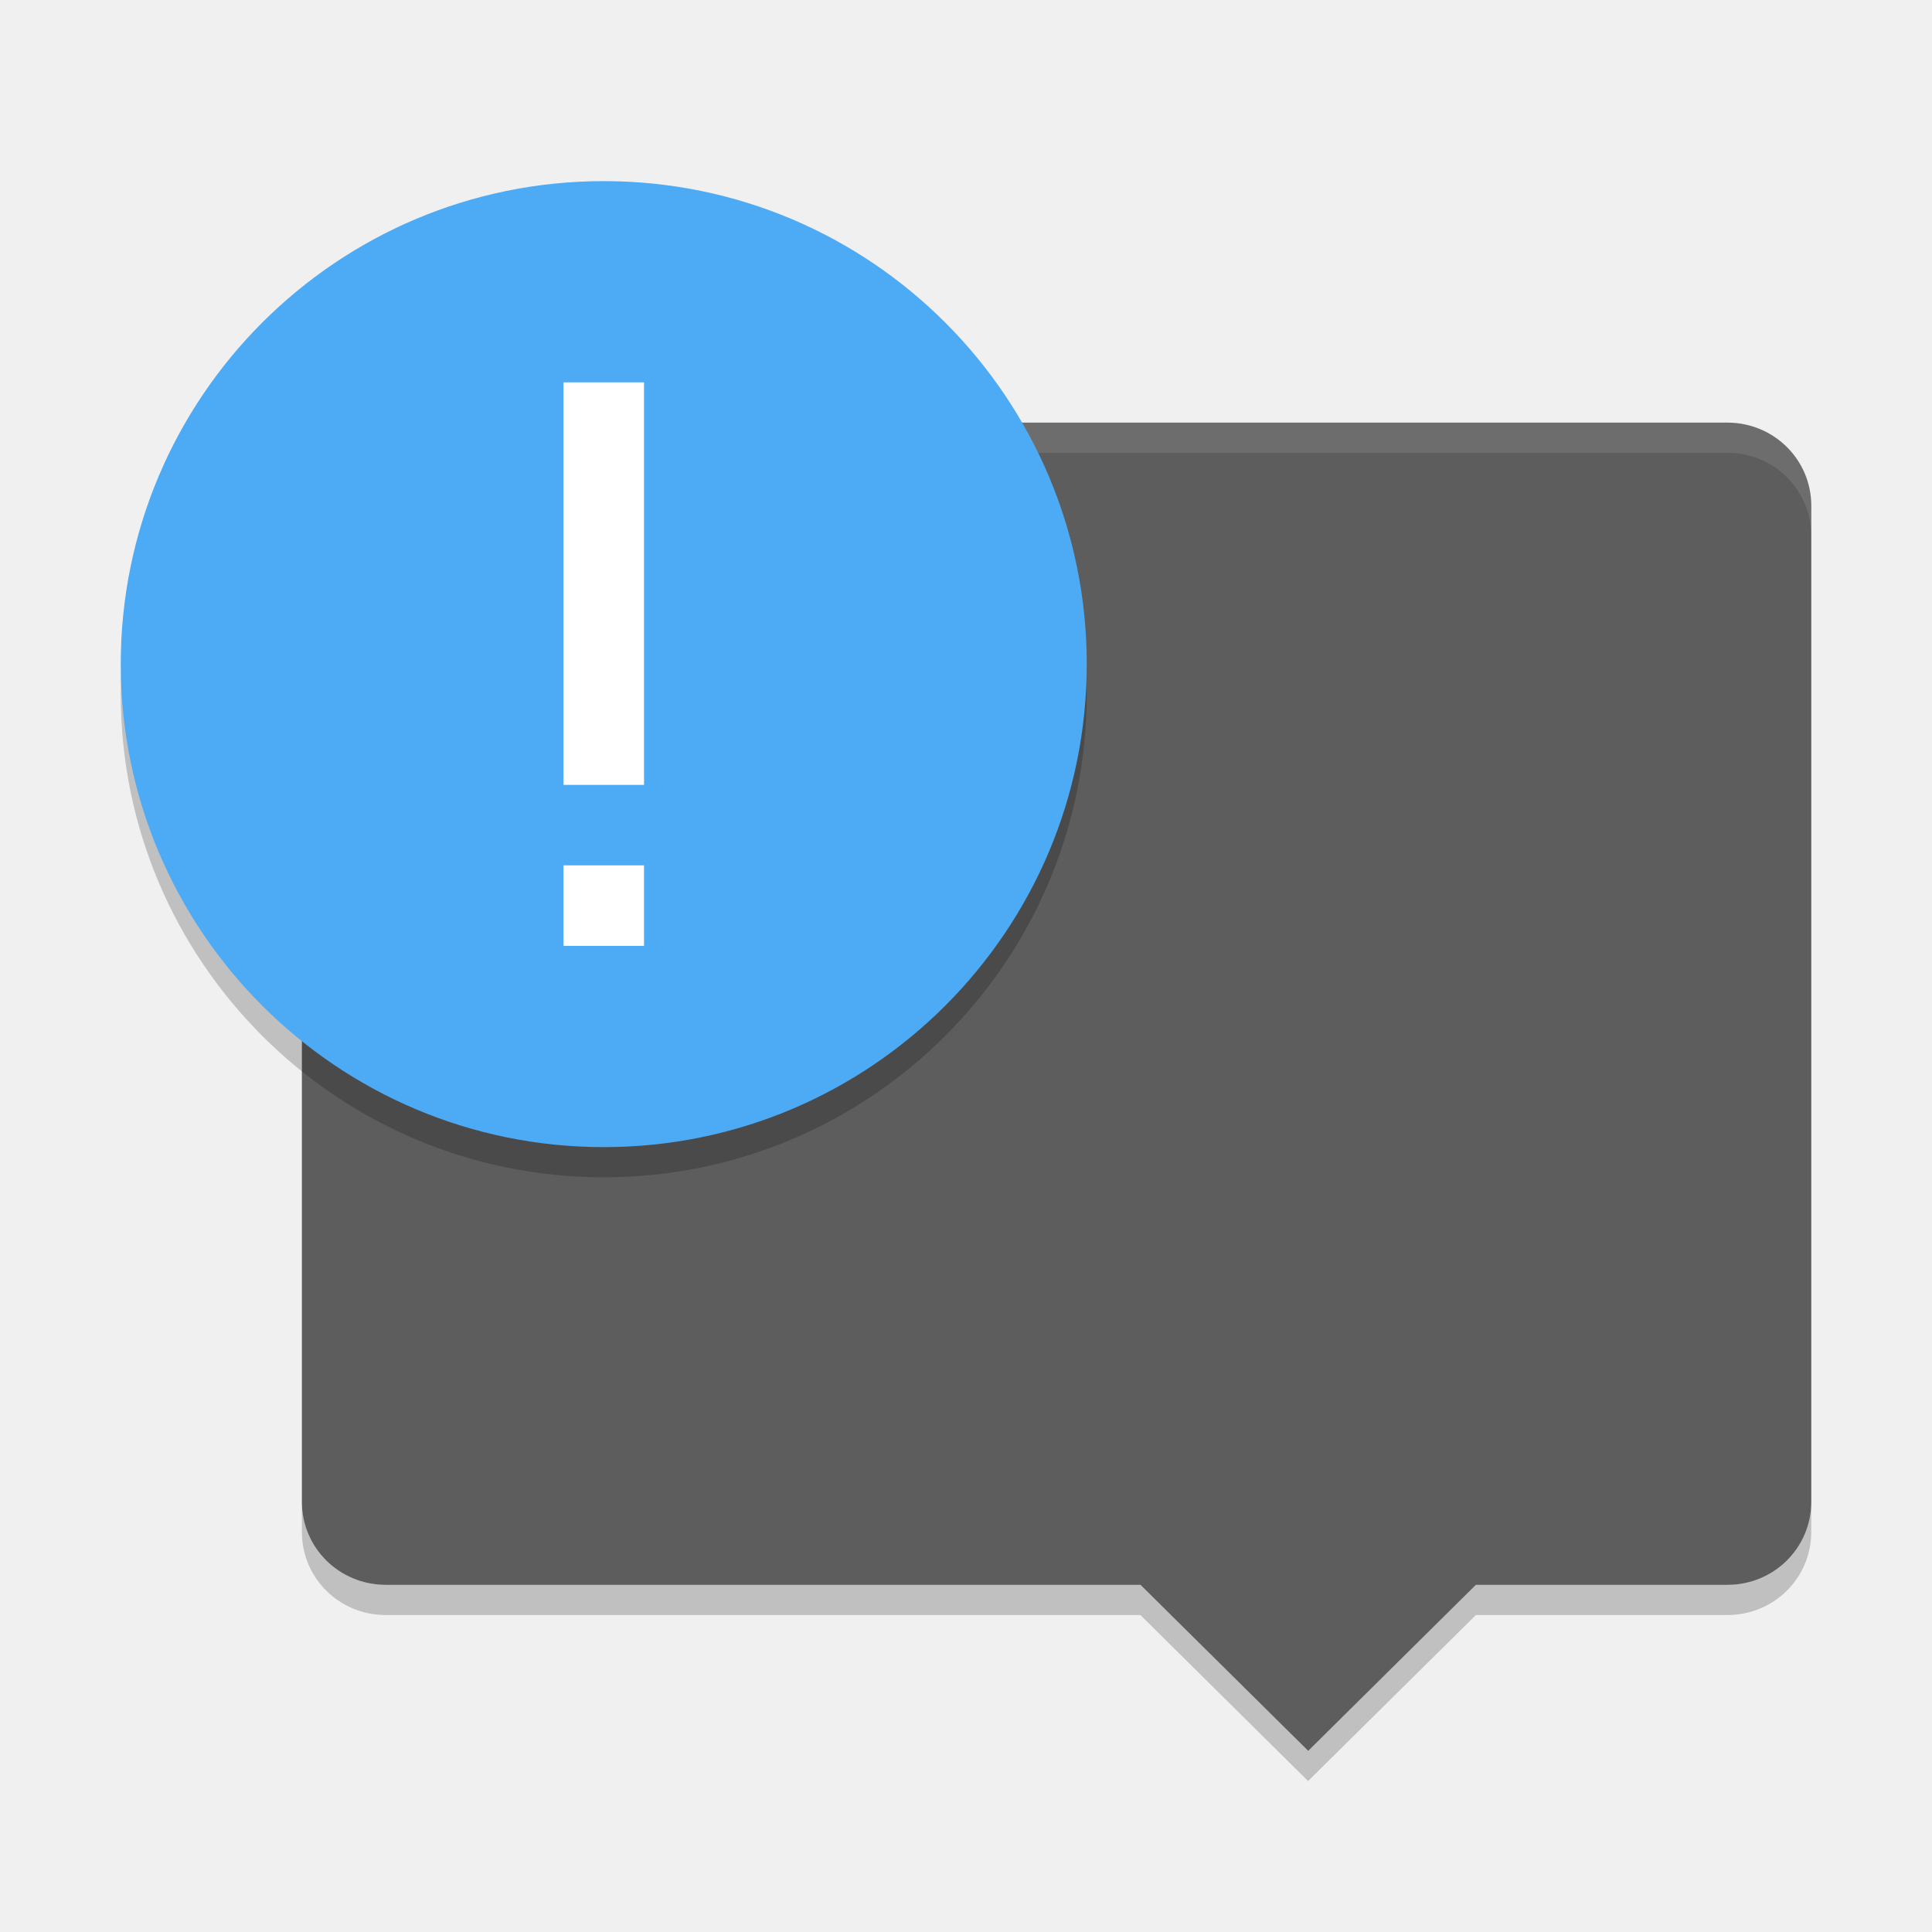
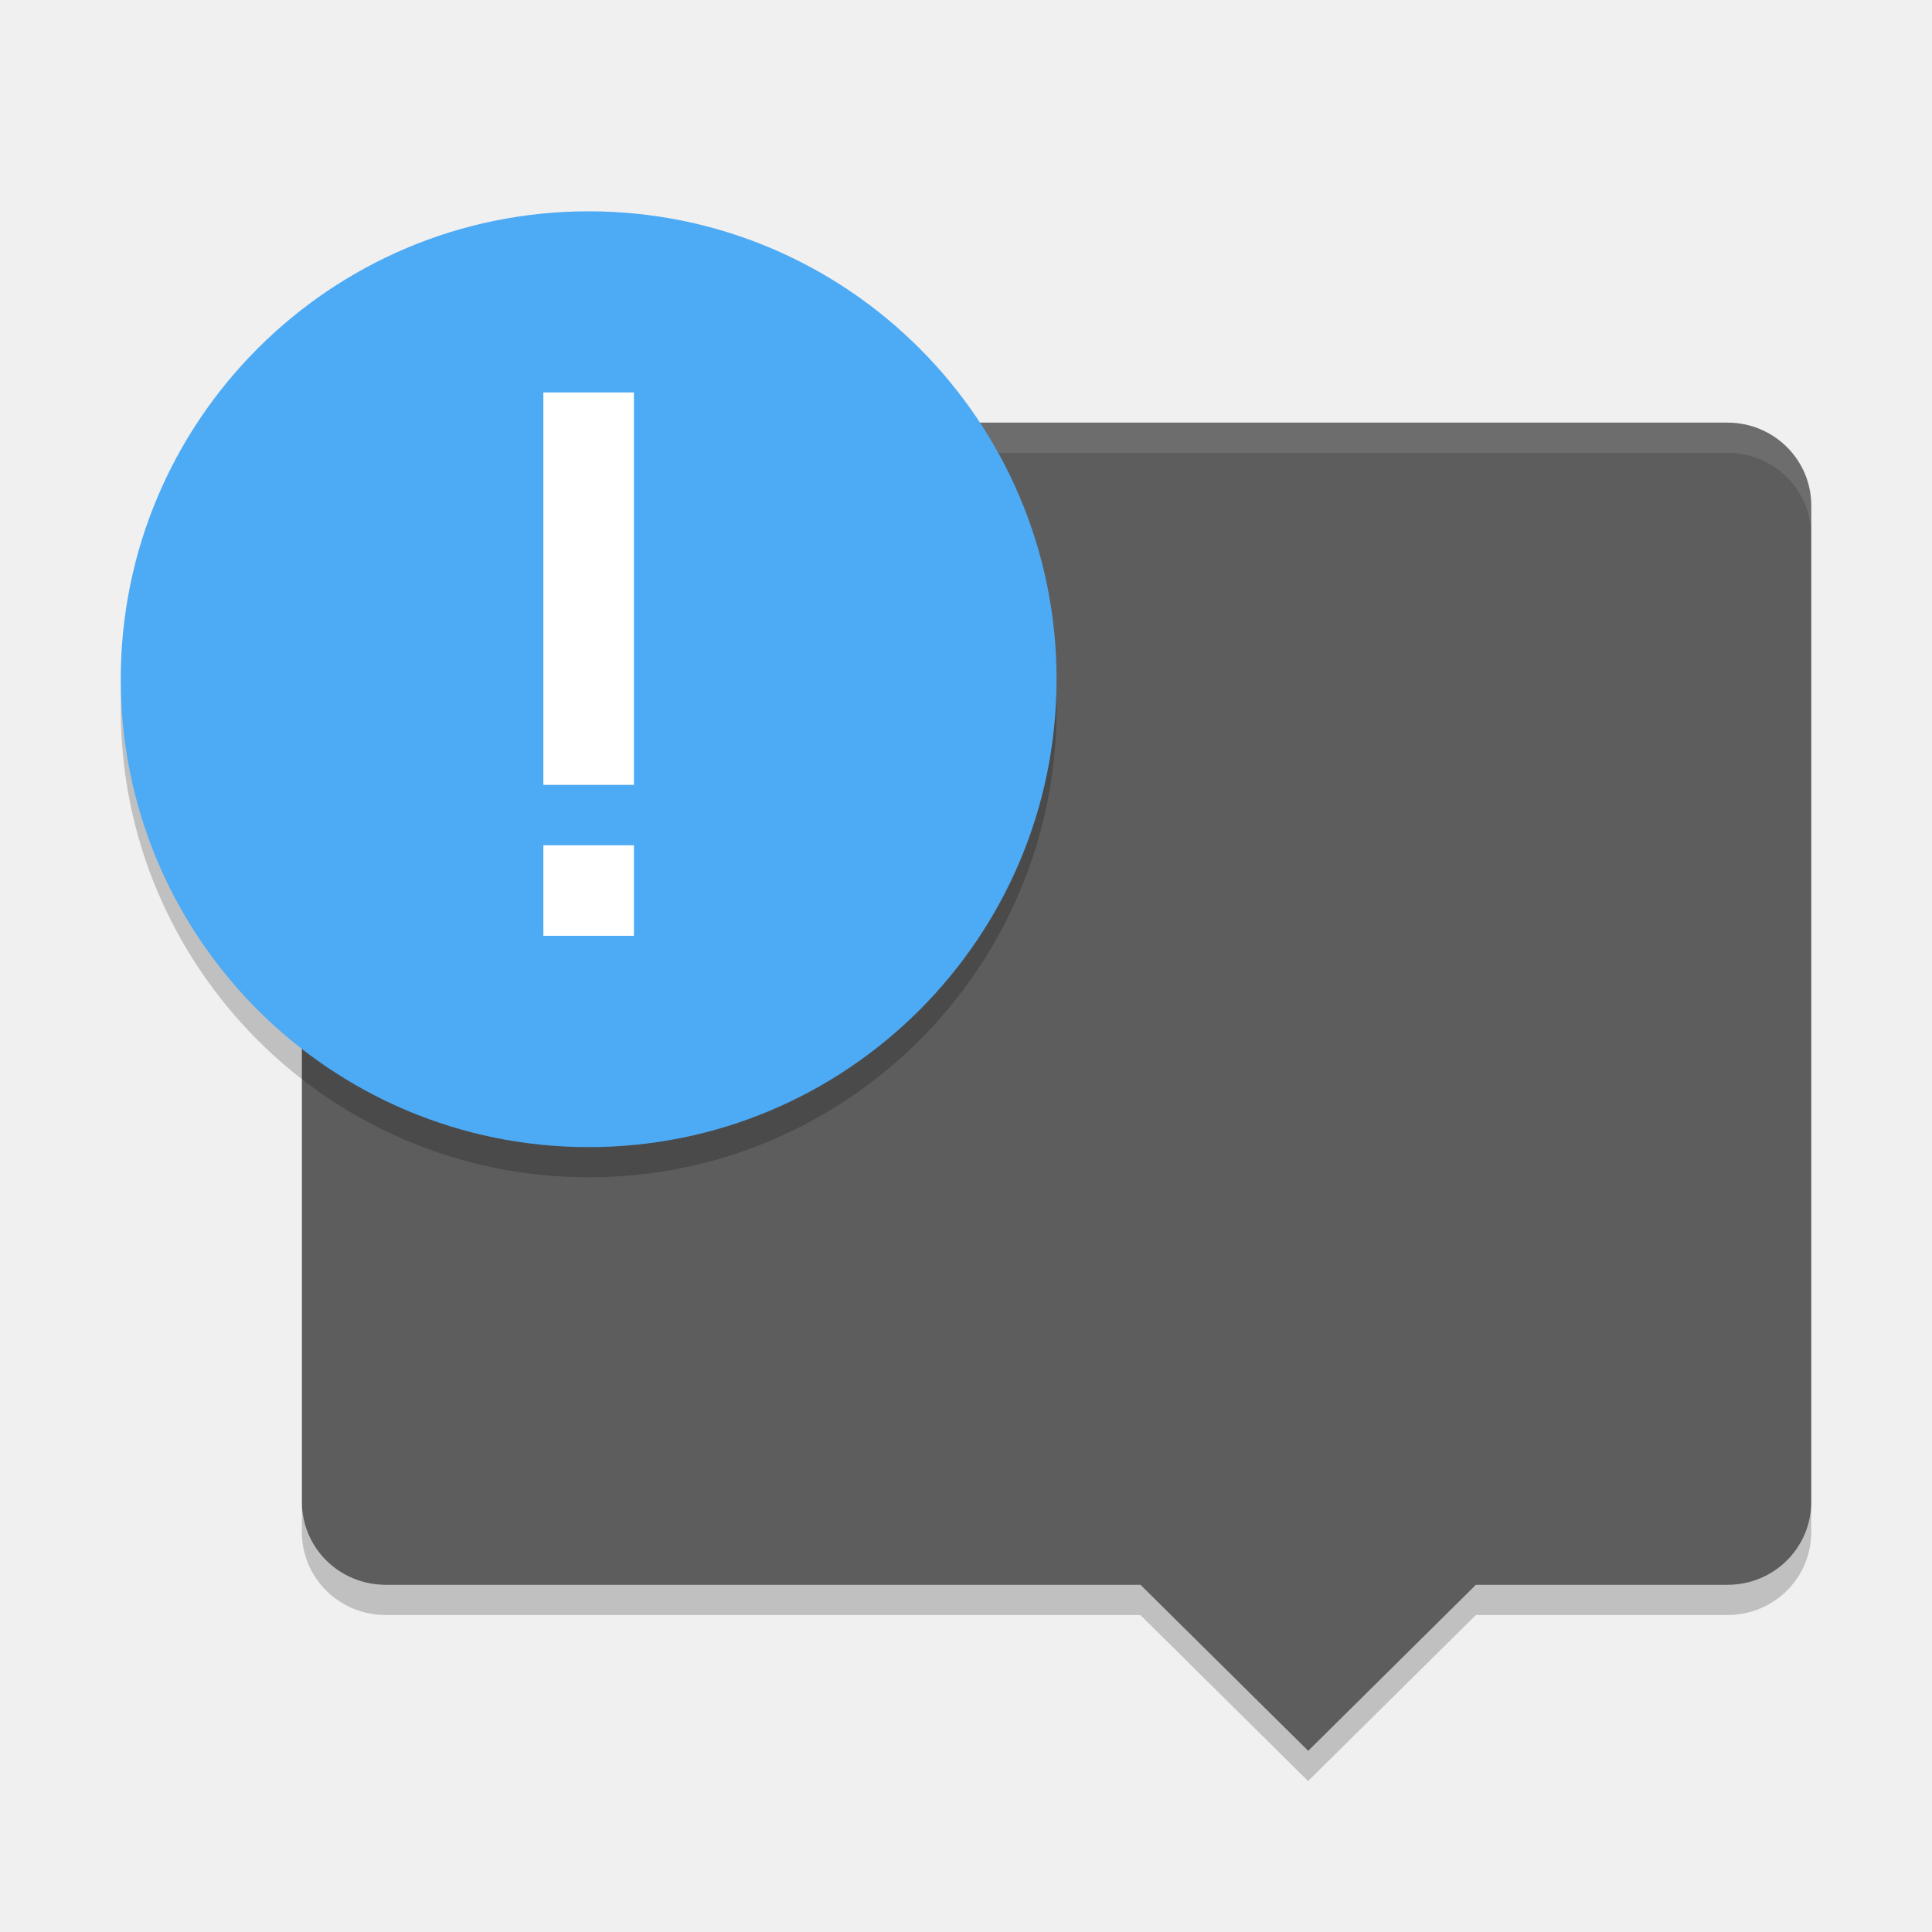
<svg xmlns="http://www.w3.org/2000/svg" height="64" width="64" version="1" id="svg2">
  <defs id="defs18" />
  <path d="m 12.778,14 c -1.539,0 -2.778,1.227 -2.778,2.75 l 0,33 c 0,1.524 1.239,2.75 2.778,2.75 l 25.001,0 5.556,5.5 5.556,-5.5 8.334,0 c 1.538,0 2.776,-1.226 2.776,-2.75 l 0,-33 c -0.002,-1.523 -1.24,-2.75 -2.78,-2.75 z" id="path4" style="fill:#5d5d5d" />
  <path style="opacity:0.1;fill:#ffffff" d="M 12.777 14 C 11.238 14 10 15.227 10 16.75 L 10 17.75 C 10 16.227 11.238 15 12.777 15 L 57.223 15 C 58.763 15 60 16.227 60 17.75 L 60 16.75 C 60 15.227 58.763 14 57.223 14 L 12.777 14 z " id="path6" />
-   <circle style="opacity:0.2;enable-background:new" cx="20" cy="23" r="16" id="circle8" />
-   <circle style="fill:#4daaf5;enable-background:new" cx="20" cy="22" r="16" id="circle10" />
-   <path d="m 18.667,12.666 0,13.334 2.667,0 0,-13.334 -2.667,0 z m 0,16 0,2.667 2.667,0 0,-2.667 -2.667,0 z" id="path12" style="fill:#ffffff" />
+   <circle id="circle4139" r="15.5" cy="23.5" cx="19.5" style="opacity:0.2;fill:#000000;fill-opacity:1;enable-background:new" />
+   <circle style="fill:#4daaf5;enable-background:new" cx="19.5" cy="22.5" r="15.5" id="circle10" />
+   <path d="m 18,13 0,13 3,0 0,-13 z m 0,15 0,3 3,0 0,-3 z" id="path12" style="fill:#ffffff" />
  <path style="opacity:0.2" d="m 10,49.75 0,1 c 0,1.524 1.238,2.75 2.777,2.75 l 25,0 5.555,5.5 5.559,-5.5 8.332,0 C 58.763,53.5 60,52.274 60,50.75 l 0,-1 c 0,1.524 -1.237,2.75 -2.777,2.75 l -8.332,0 -5.559,5.5 -5.555,-5.5 -25,0 C 11.238,52.5 10,51.274 10,49.75 Z" id="path14" />
</svg>
